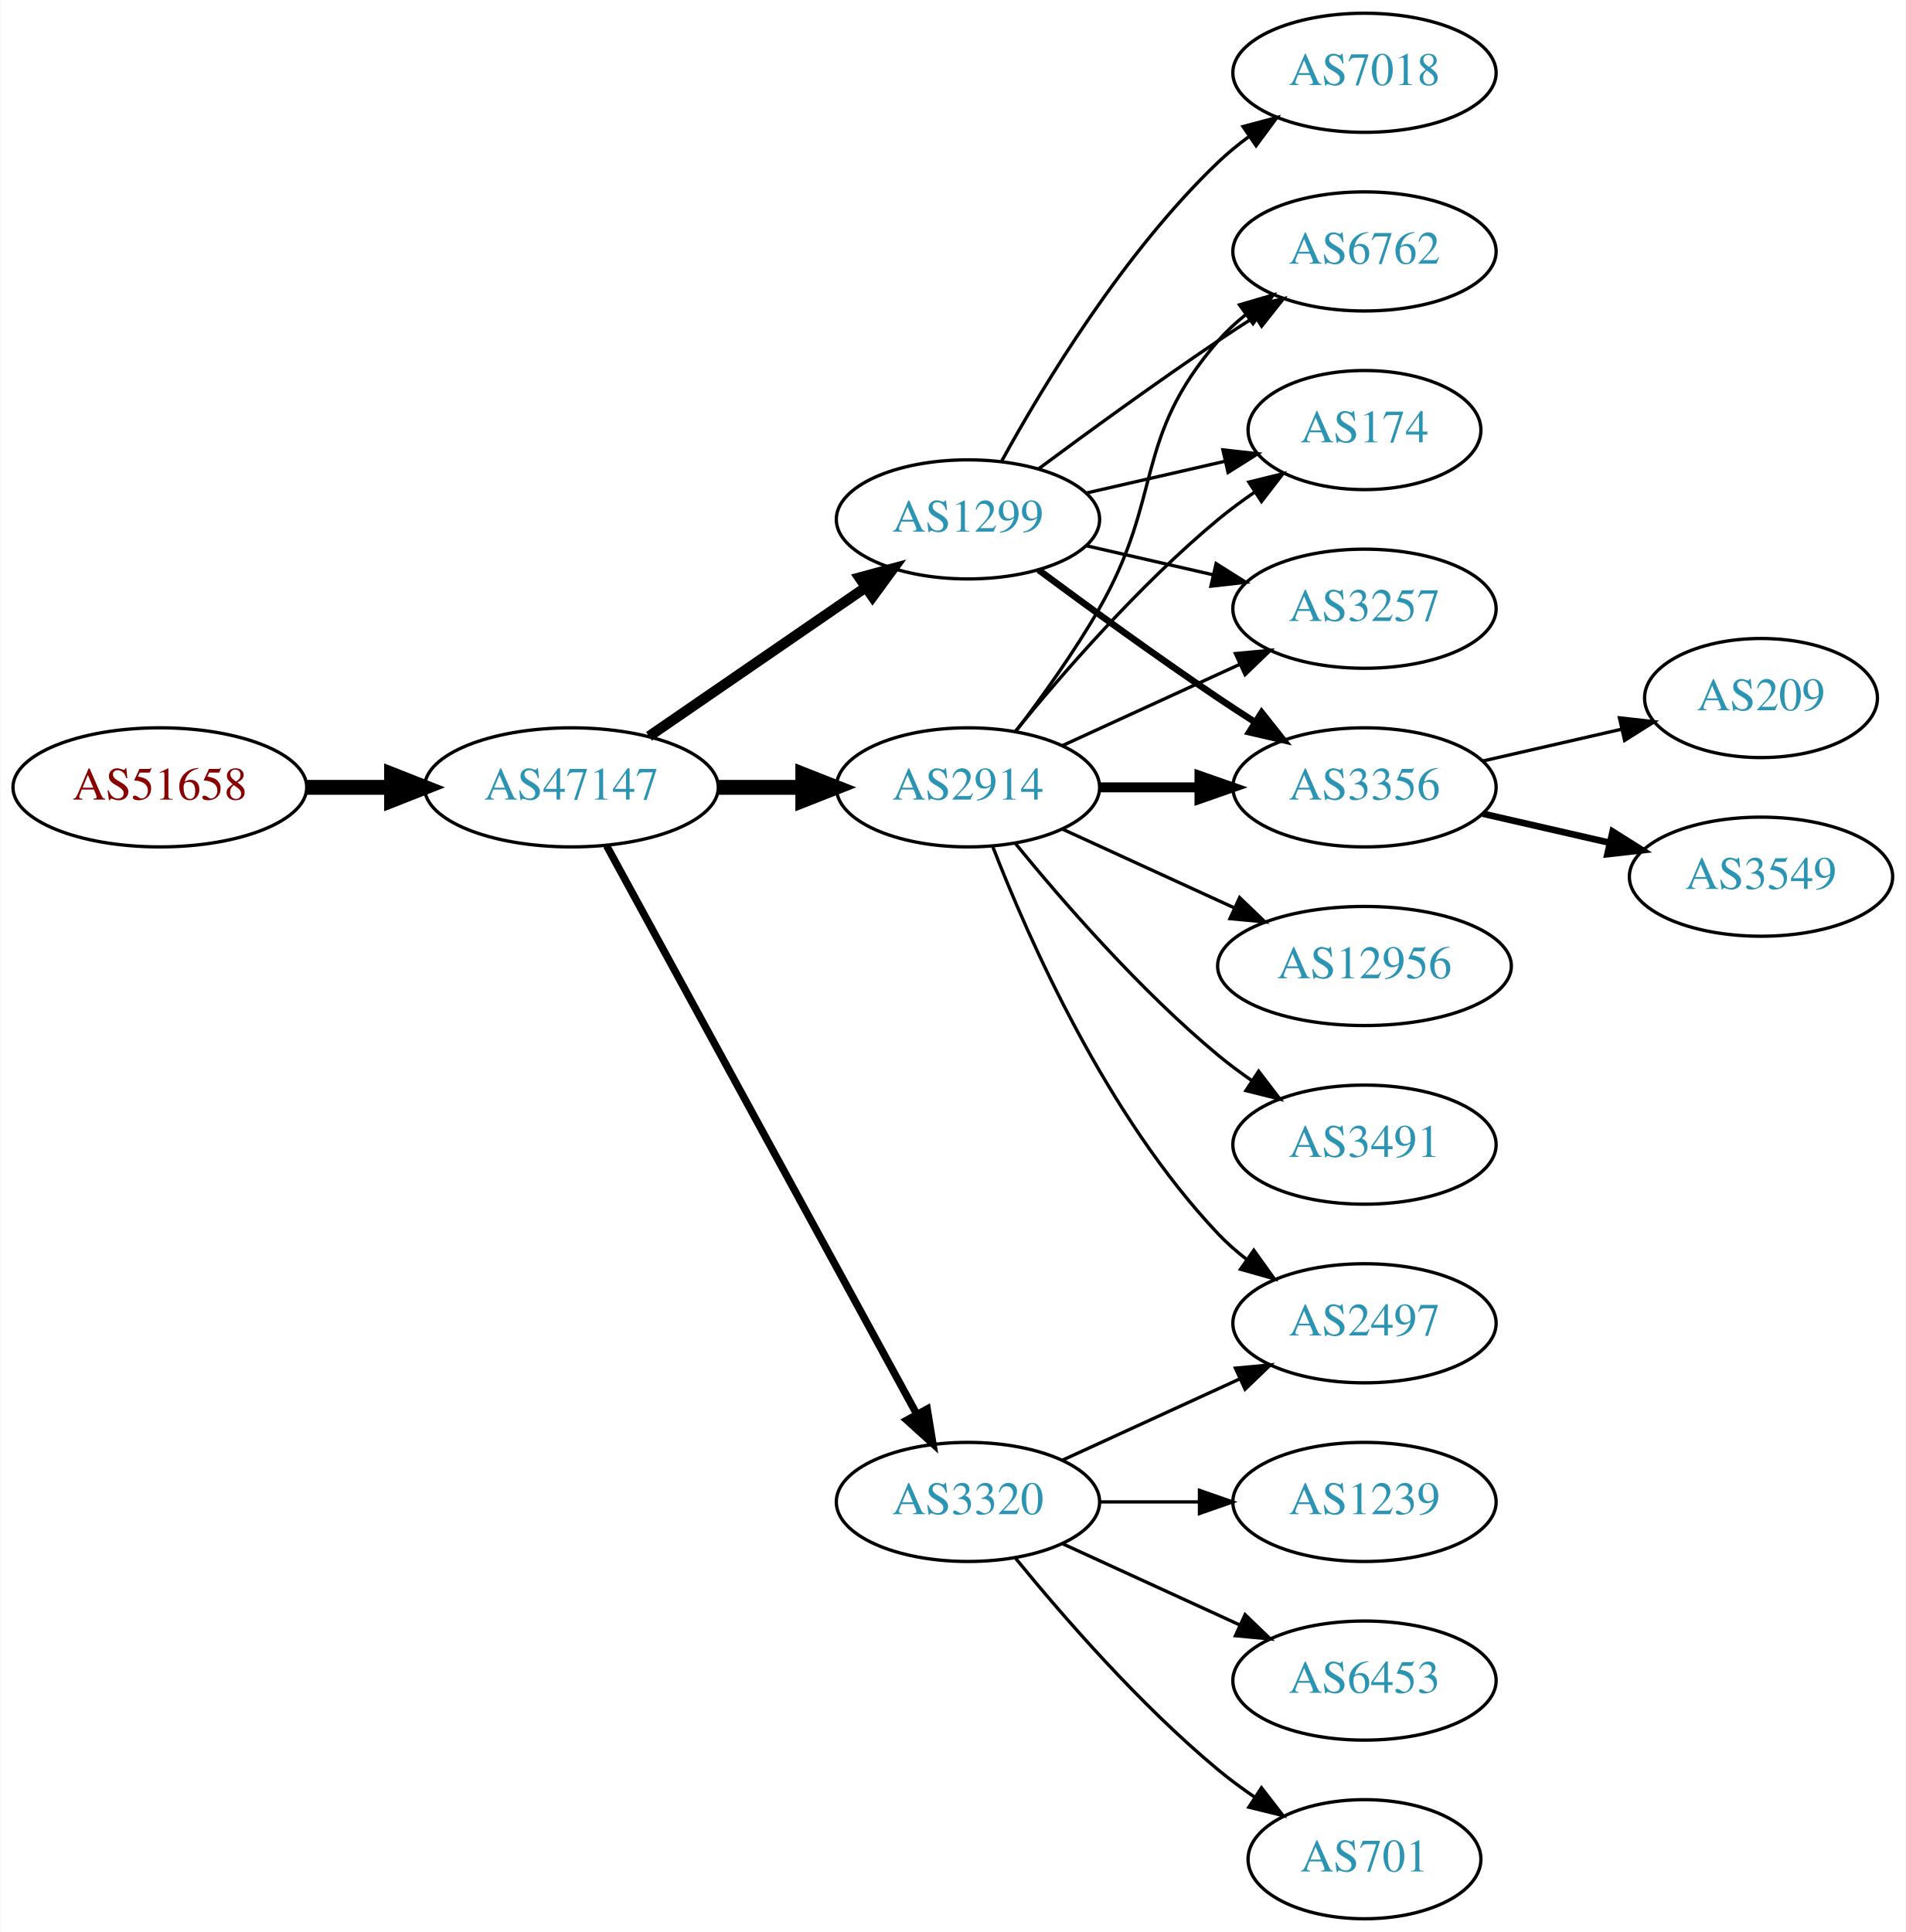
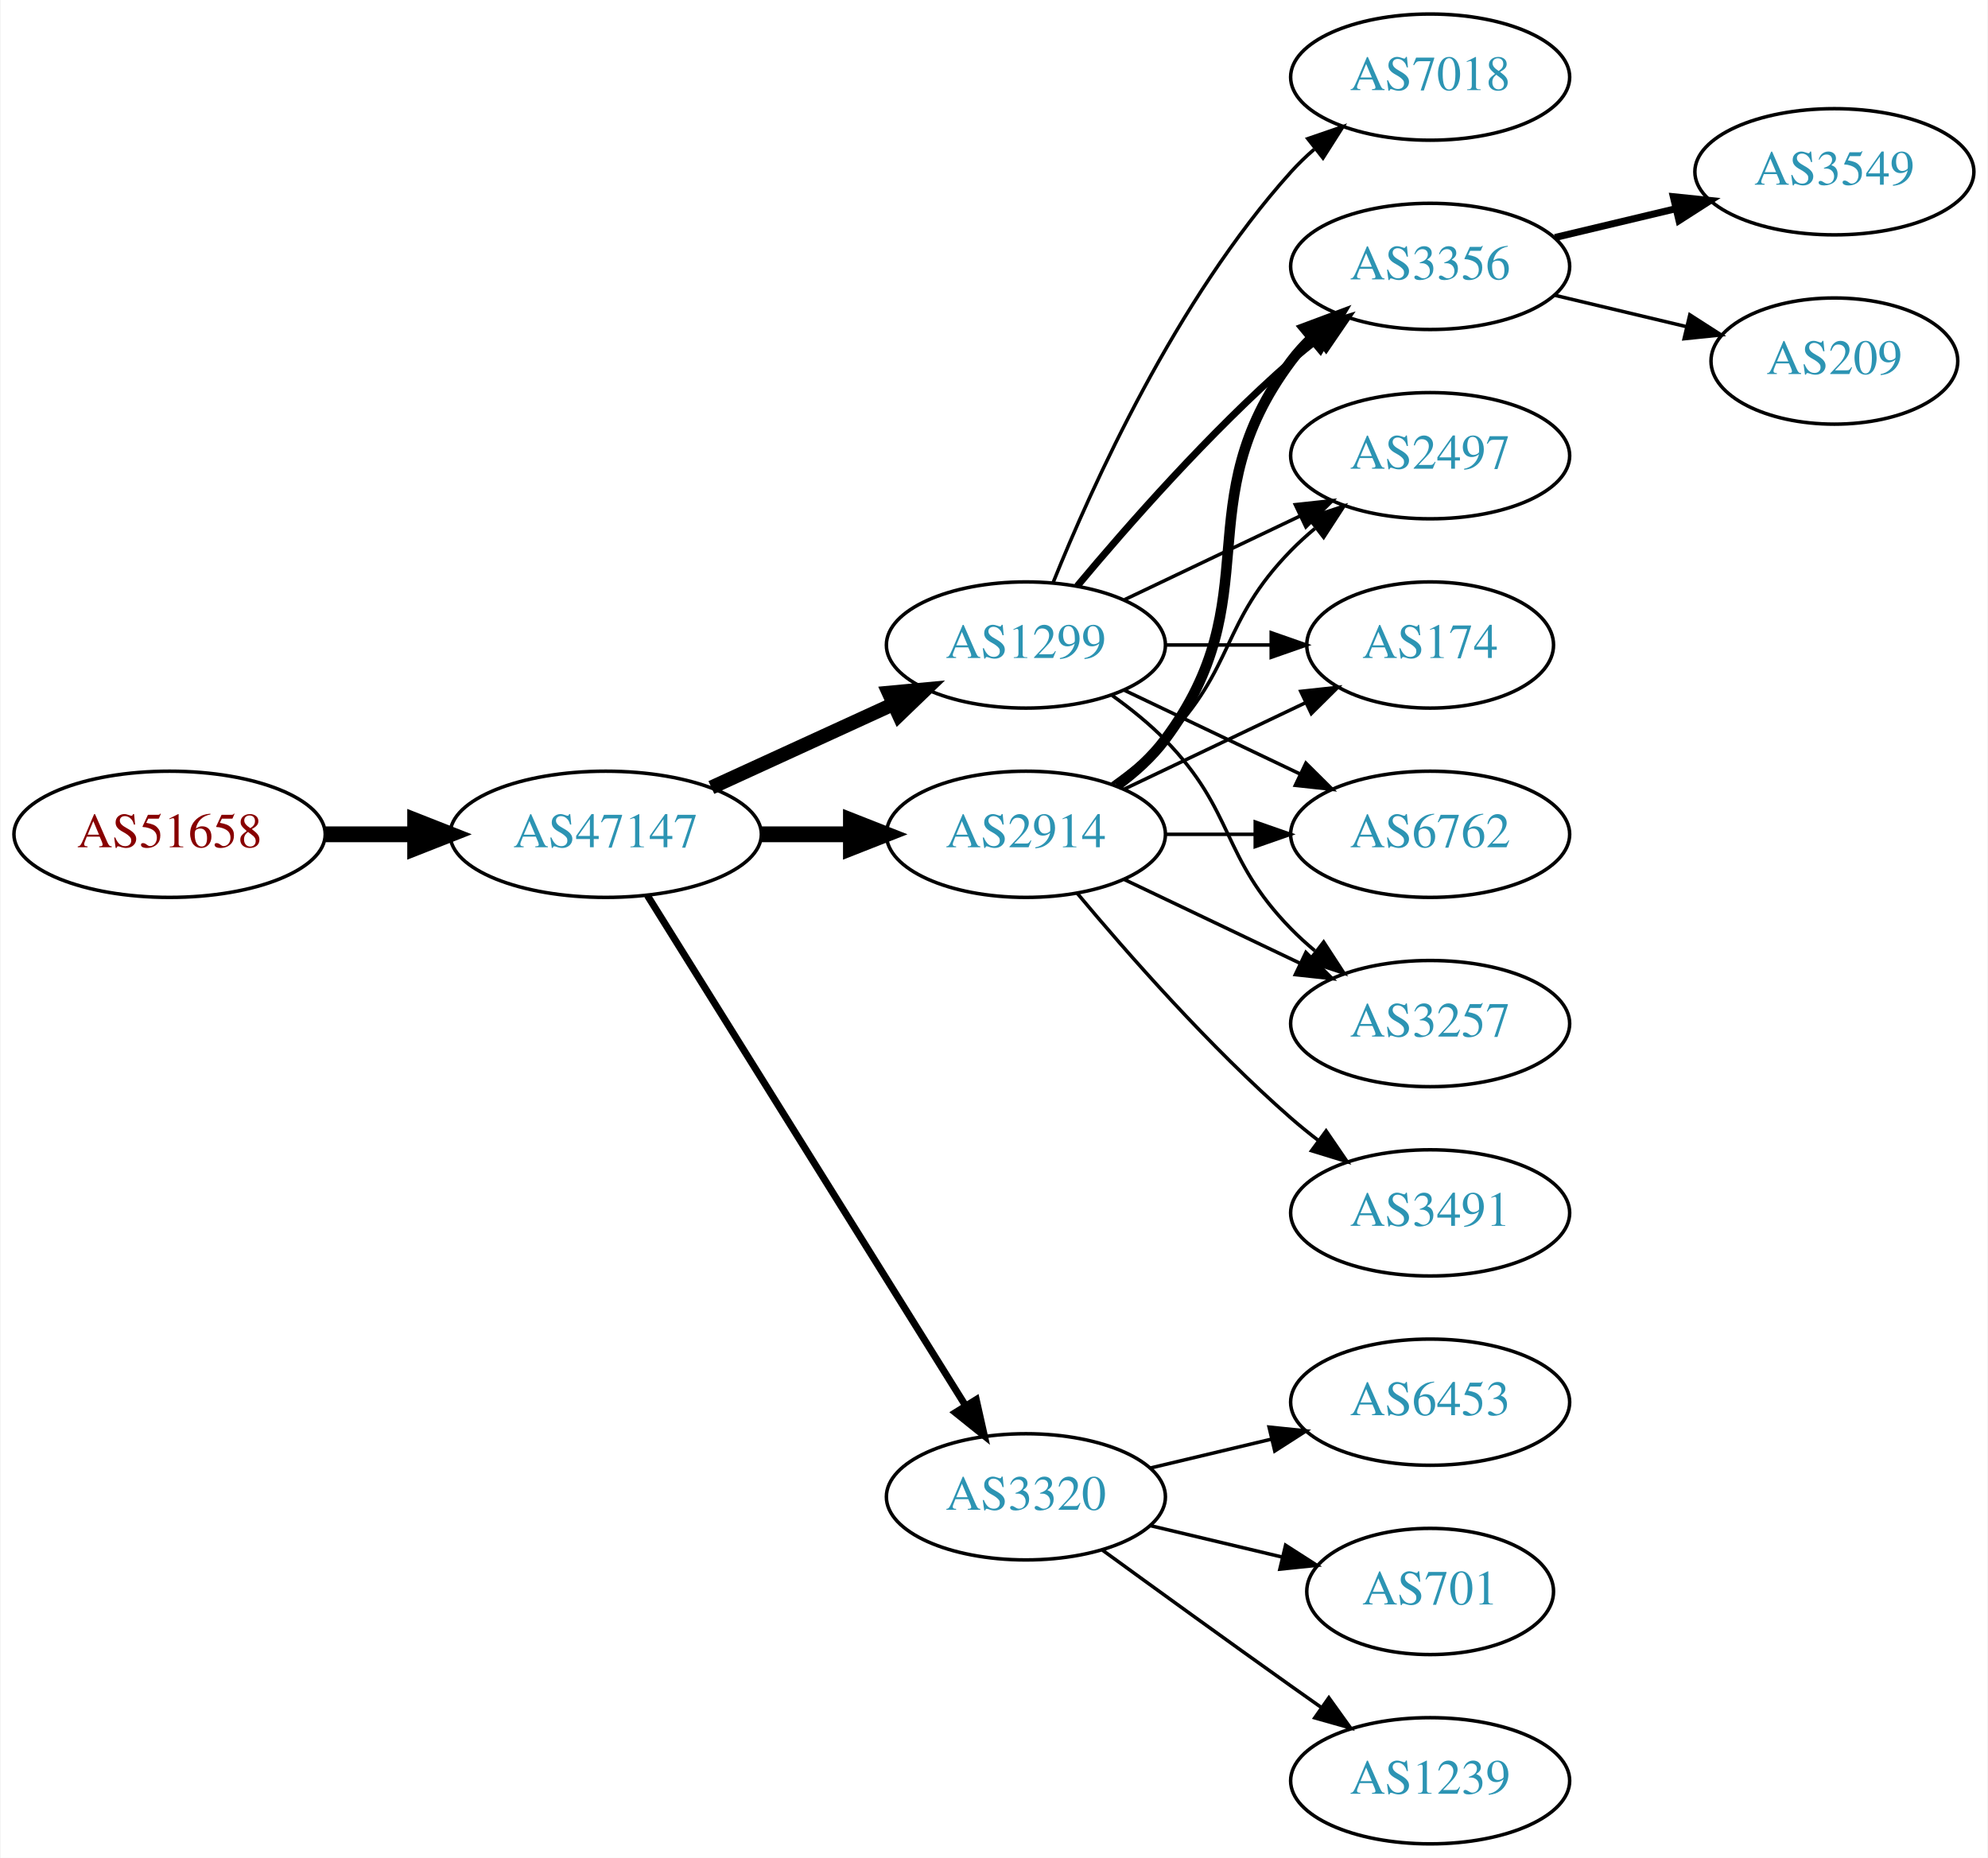
- <svg xmlns="http://www.w3.org/2000/svg" xmlns:xlink="http://www.w3.org/1999/xlink" width="576pt" height="584pt" viewBox="0.00 0.00 575.76 584.00">
-   <g id="graph0" class="graph" transform="scale(1 1) rotate(0) translate(4 580)">
-     <polygon fill="white" stroke="none" points="-4,4 -4,-580 571.762,-580 571.762,4 -4,4" />
+ <svg xmlns="http://www.w3.org/2000/svg" xmlns:xlink="http://www.w3.org/1999/xlink" width="567pt" height="530pt" viewBox="0.00 0.00 566.66 530.00">
+   <g id="graph0" class="graph" transform="scale(1 1) rotate(0) translate(4 526)">
+     <polygon fill="white" stroke="none" points="-4,4 -4,-526 562.663,-526 562.663,4 -4,4" />
    <g id="node1" class="node">
      <g id="a_node1">
        <a xlink:href="/asn/51658" xlink:title="AS51658 ~ Patrick Janesch trading as Lucesem [AT]">
-           <ellipse fill="#ffffff" stroke="black" cx="44.196" cy="-342" rx="44.393" ry="18" />
-           <text text-anchor="middle" x="44.196" y="-338.3" font-family="Times,serif" font-size="14.00" fill="#880000">AS51658</text>
+           <ellipse fill="#ffffff" stroke="black" cx="44.196" cy="-288" rx="44.393" ry="18" />
+           <text text-anchor="middle" x="44.196" y="-284.3" font-family="Times,serif" font-size="14.00" fill="#880000">AS51658</text>
        </a>
      </g>
    </g>
    <g id="node2" class="node">
      <g id="a_node2">
        <a xlink:href="/asn/47147" xlink:title="AS47147 ~ ANEXIA Internetdienstleistungs GmbH [AT]">
-           <ellipse fill="#ffffff" stroke="black" cx="168.588" cy="-342" rx="44.393" ry="18" />
-           <text text-anchor="middle" x="168.588" y="-338.3" font-family="Times,serif" font-size="14.00" fill="#2c94b3">AS47147</text>
+           <ellipse fill="#ffffff" stroke="black" cx="168.588" cy="-288" rx="44.393" ry="18" />
+           <text text-anchor="middle" x="168.588" y="-284.3" font-family="Times,serif" font-size="14.00" fill="#2c94b3">AS47147</text>
        </a>
      </g>
    </g>
    <g id="edge1" class="edge">
-       <path fill="none" stroke="black" stroke-width="4.5" d="M88.692,-342C96.898,-342 105.569,-342 114.041,-342" />
-       <polygon fill="black" stroke="black" stroke-width="4.5" points="114.233,-345.938 124.233,-342 114.233,-338.063 114.233,-345.938" />
+       <path fill="none" stroke="black" stroke-width="4.5" d="M88.692,-288C96.898,-288 105.569,-288 114.041,-288" />
+       <polygon fill="black" stroke="black" stroke-width="4.5" points="114.233,-291.938 124.233,-288 114.233,-284.063 114.233,-291.938" />
    </g>
    <g id="node3" class="node">
      <g id="a_node3">
-         <a xlink:href="/asn/3320" xlink:title="AS3320 ~ DTAG [DE]">
-           <ellipse fill="#ffffff" stroke="black" cx="288.431" cy="-126" rx="39.794" ry="18" />
-           <text text-anchor="middle" x="288.431" y="-122.3" font-family="Times,serif" font-size="14.00" fill="#2c94b3">AS3320</text>
+         <a xlink:href="/asn/2914" xlink:title="AS2914 ~ NTT America, Inc. [US]">
+           <ellipse fill="#ffffff" stroke="black" cx="288.431" cy="-288" rx="39.794" ry="18" />
+           <text text-anchor="middle" x="288.431" y="-284.3" font-family="Times,serif" font-size="14.00" fill="#2c94b3">AS2914</text>
        </a>
      </g>
    </g>
    <g id="edge2" class="edge">
-       <path fill="none" stroke="black" stroke-width="2.25" d="M179.232,-324.324C199.913,-286.416 248.626,-197.127 273.005,-152.441" />
-       <polygon fill="black" stroke="black" stroke-width="2.25" points="276.102,-154.072 277.819,-143.617 269.957,-150.72 276.102,-154.072" />
+       <path fill="none" stroke="black" stroke-width="4.5" d="M212.799,-288C221.112,-288 229.875,-288 238.357,-288" />
+       <polygon fill="black" stroke="black" stroke-width="4.5" points="238.516,-291.938 248.516,-288 238.516,-284.063 238.516,-291.938" />
    </g>
    <g id="node4" class="node">
      <g id="a_node4">
-         <a xlink:href="/asn/2914" xlink:title="AS2914 ~ NTT America, Inc. [US]">
+         <a xlink:href="/asn/1299" xlink:title="AS1299 ~ Telia Carrier [EU]">
          <ellipse fill="#ffffff" stroke="black" cx="288.431" cy="-342" rx="39.794" ry="18" />
-           <text text-anchor="middle" x="288.431" y="-338.3" font-family="Times,serif" font-size="14.00" fill="#2c94b3">AS2914</text>
+           <text text-anchor="middle" x="288.431" y="-338.3" font-family="Times,serif" font-size="14.00" fill="#2c94b3">AS1299</text>
        </a>
      </g>
    </g>
    <g id="edge3" class="edge">
-       <path fill="none" stroke="black" stroke-width="4.5" d="M212.799,-342C221.112,-342 229.875,-342 238.357,-342" />
-       <polygon fill="black" stroke="black" stroke-width="4.5" points="238.516,-345.938 248.516,-342 238.516,-338.063 238.516,-345.938" />
+       <path fill="none" stroke="black" stroke-width="4" d="M198.718,-301.348C214.329,-308.502 233.727,-317.391 250.399,-325.03" />
+       <polygon fill="black" stroke="black" stroke-width="4" points="249.302,-328.378 259.851,-329.362 252.218,-322.014 249.302,-328.378" />
    </g>
    <g id="node5" class="node">
      <g id="a_node5">
-         <a xlink:href="/asn/1299" xlink:title="AS1299 ~ Telia Carrier [EU]">
-           <ellipse fill="#ffffff" stroke="black" cx="288.431" cy="-423" rx="39.794" ry="18" />
-           <text text-anchor="middle" x="288.431" y="-419.3" font-family="Times,serif" font-size="14.00" fill="#2c94b3">AS1299</text>
+         <a xlink:href="/asn/3320" xlink:title="AS3320 ~ DTAG [DE]">
+           <ellipse fill="#ffffff" stroke="black" cx="288.431" cy="-99" rx="39.794" ry="18" />
+           <text text-anchor="middle" x="288.431" y="-95.3" font-family="Times,serif" font-size="14.00" fill="#2c94b3">AS3320</text>
        </a>
      </g>
    </g>
    <g id="edge4" class="edge">
-       <path fill="none" stroke="black" stroke-width="3.15" d="M192.031,-357.426C210.612,-370.198 237.173,-388.455 257.553,-402.463" />
-       <polygon fill="black" stroke="black" stroke-width="3.15" points="255.643,-405.398 265.867,-408.178 259.609,-399.629 255.643,-405.398" />
+       <path fill="none" stroke="black" stroke-width="2" d="M180.463,-270.558C201.247,-237.225 246.707,-164.314 271.136,-125.134" />
+       <polygon fill="black" stroke="black" stroke-width="2" points="274.261,-126.737 276.582,-116.4 268.321,-123.034 274.261,-126.737" />
    </g>
    <g id="node6" class="node">
      <g id="a_node6">
        <a xlink:href="/asn/2497" xlink:title="AS2497 ~ Internet Initiative Japan Inc. [JP]">
-           <ellipse fill="#ffffff" stroke="black" cx="408.273" cy="-180" rx="39.794" ry="18" />
-           <text text-anchor="middle" x="408.273" y="-176.3" font-family="Times,serif" font-size="14.00" fill="#2c94b3">AS2497</text>
-         </a>
-       </g>
-     </g>
-     <g id="edge5" class="edge">
-       <path fill="none" stroke="black" d="M317.06,-138.661C333.017,-145.973 353.287,-155.261 370.57,-163.181" />
-       <polygon fill="black" stroke="black" points="369.269,-166.435 379.818,-167.419 372.185,-160.071 369.269,-166.435" />
+           <ellipse fill="#ffffff" stroke="black" cx="403.724" cy="-396" rx="39.794" ry="18" />
+           <text text-anchor="middle" x="403.724" y="-392.3" font-family="Times,serif" font-size="14.00" fill="#2c94b3">AS2497</text>
+         </a>
+       </g>
+     </g>
+     <g id="edge15" class="edge">
+       <path fill="none" stroke="black" d="M313.025,-302.389C318.281,-306.148 323.613,-310.437 328.077,-315 348.25,-335.617 343.905,-348.383 364.077,-369 366.17,-371.139 368.453,-373.218 370.83,-375.21" />
+       <polygon fill="black" stroke="black" points="369.074,-378.275 379.13,-381.611 373.349,-372.732 369.074,-378.275" />
    </g>
    <g id="node7" class="node">
      <g id="a_node7">
-         <a xlink:href="/asn/1239" xlink:title="AS1239 ~ Sprint [US]">
-           <ellipse fill="#ffffff" stroke="black" cx="408.273" cy="-126" rx="39.794" ry="18" />
-           <text text-anchor="middle" x="408.273" y="-122.3" font-family="Times,serif" font-size="14.00" fill="#2c94b3">AS1239</text>
-         </a>
-       </g>
+         <a xlink:href="/asn/174" xlink:title="AS174 ~ Cogent Communications [US]">
+           <ellipse fill="#ffffff" stroke="black" cx="403.724" cy="-342" rx="35.194" ry="18" />
+           <text text-anchor="middle" x="403.724" y="-338.3" font-family="Times,serif" font-size="14.00" fill="#2c94b3">AS174</text>
+         </a>
+       </g>
+     </g>
+     <g id="edge14" class="edge">
+       <path fill="none" stroke="black" d="M316.567,-300.934C331.999,-308.29 351.485,-317.577 368.02,-325.459" />
+       <polygon fill="black" stroke="black" points="366.828,-328.768 377.361,-329.911 369.84,-322.449 366.828,-328.768" />
+     </g>
+     <g id="node9" class="node">
+       <g id="a_node9">
+         <a xlink:href="/asn/6762" xlink:title="AS6762 ~ TELECOM ITALIA SPARKLE S.p.A. [IT]">
+           <ellipse fill="#ffffff" stroke="black" cx="403.724" cy="-288" rx="39.794" ry="18" />
+           <text text-anchor="middle" x="403.724" y="-284.3" font-family="Times,serif" font-size="14.00" fill="#2c94b3">AS6762</text>
+         </a>
+       </g>
+     </g>
+     <g id="edge12" class="edge">
+       <path fill="none" stroke="black" d="M328.103,-288C336.306,-288 345.07,-288 353.602,-288" />
+       <polygon fill="black" stroke="black" points="353.841,-291.5 363.841,-288 353.841,-284.5 353.841,-291.5" />
+     </g>
+     <g id="node10" class="node">
+       <g id="a_node10">
+         <a xlink:href="/asn/3257" xlink:title="AS3257 ~ GTT [DE]">
+           <ellipse fill="#ffffff" stroke="black" cx="403.724" cy="-234" rx="39.794" ry="18" />
+           <text text-anchor="middle" x="403.724" y="-230.3" font-family="Times,serif" font-size="14.00" fill="#2c94b3">AS3257</text>
+         </a>
+       </g>
+     </g>
+     <g id="edge13" class="edge">
+       <path fill="none" stroke="black" d="M316.567,-275.066C331.561,-267.919 350.382,-258.948 366.605,-251.215" />
+       <polygon fill="black" stroke="black" points="368.288,-254.291 375.809,-246.829 365.276,-247.972 368.288,-254.291" />
+     </g>
+     <g id="node11" class="node">
+       <g id="a_node11">
+         <a xlink:href="/asn/3356" xlink:title="AS3356 ~ Level 3 Parent, LLC [US]">
+           <ellipse fill="#ffffff" stroke="black" cx="403.724" cy="-450" rx="39.794" ry="18" />
+           <text text-anchor="middle" x="403.724" y="-446.3" font-family="Times,serif" font-size="14.00" fill="#2c94b3">AS3356</text>
+         </a>
+       </g>
+     </g>
+     <g id="edge11" class="edge">
+       <path fill="none" stroke="black" stroke-width="3" d="M314.362,-301.882C319.438,-305.611 324.356,-310.016 328.077,-315 358.349,-355.542 333.806,-382.458 364.077,-423 365.822,-425.336 367.829,-427.545 369.992,-429.617" />
+       <polygon fill="black" stroke="black" stroke-width="3" points="367.87,-432.405 377.793,-436.118 372.352,-427.027 367.87,-432.405" />
+     </g>
+     <g id="node12" class="node">
+       <g id="a_node12">
+         <a xlink:href="/asn/3491" xlink:title="AS3491 ~ PCCW Global, Inc. [US]">
+           <ellipse fill="#ffffff" stroke="black" cx="403.724" cy="-180" rx="39.794" ry="18" />
+           <text text-anchor="middle" x="403.724" y="-176.3" font-family="Times,serif" font-size="14.00" fill="#2c94b3">AS3491</text>
+         </a>
+       </g>
+     </g>
+     <g id="edge16" class="edge">
+       <path fill="none" stroke="black" d="M303.061,-271.183C317.343,-254.071 340.89,-227.255 364.077,-207 366.543,-204.846 369.182,-202.706 371.879,-200.628" />
+       <polygon fill="black" stroke="black" points="374.052,-203.375 380.033,-194.63 369.904,-197.736 374.052,-203.375" />
+     </g>
+     <g id="edge5" class="edge">
+       <path fill="none" stroke="black" d="M316.567,-354.934C331.561,-362.081 350.382,-371.052 366.605,-378.785" />
+       <polygon fill="black" stroke="black" points="365.276,-382.028 375.809,-383.171 368.288,-375.709 365.276,-382.028" />
    </g>
    <g id="edge6" class="edge">
-       <path fill="none" stroke="black" d="M328.343,-126C337.897,-126 348.246,-126 358.209,-126" />
-       <polygon fill="black" stroke="black" points="358.402,-129.5 368.402,-126 358.402,-122.5 358.402,-129.5" />
+       <path fill="none" stroke="black" d="M328.103,-342C337.808,-342 348.299,-342 358.262,-342" />
+       <polygon fill="black" stroke="black" points="358.398,-345.5 368.398,-342 358.398,-338.5 358.398,-345.5" />
    </g>
    <g id="node8" class="node">
      <g id="a_node8">
+         <a xlink:href="/asn/7018" xlink:title="AS7018 ~ AT&amp;T Services, Inc. [US]">
+           <ellipse fill="#ffffff" stroke="black" cx="403.724" cy="-504" rx="39.794" ry="18" />
+           <text text-anchor="middle" x="403.724" y="-500.3" font-family="Times,serif" font-size="14.00" fill="#2c94b3">AS7018</text>
+         </a>
+       </g>
+     </g>
+     <g id="edge7" class="edge">
+       <path fill="none" stroke="black" d="M296.179,-359.787C307.23,-387.243 331.283,-440.578 364.077,-477 366.08,-479.224 368.298,-481.363 370.631,-483.397" />
+       <polygon fill="black" stroke="black" points="368.829,-486.433 378.85,-489.873 373.161,-480.935 368.829,-486.433" />
+     </g>
+     <g id="edge8" class="edge">
+       <path fill="none" stroke="black" d="M316.567,-329.066C331.561,-321.919 350.382,-312.948 366.605,-305.215" />
+       <polygon fill="black" stroke="black" points="368.288,-308.291 375.809,-300.829 365.276,-301.972 368.288,-308.291" />
+     </g>
+     <g id="edge9" class="edge">
+       <path fill="none" stroke="black" d="M313.025,-327.611C318.281,-323.852 323.613,-319.563 328.077,-315 348.25,-294.383 343.905,-281.617 364.077,-261 366.17,-258.861 368.453,-256.782 370.83,-254.79" />
+       <polygon fill="black" stroke="black" points="373.349,-257.268 379.13,-248.389 369.074,-251.725 373.349,-257.268" />
+     </g>
+     <g id="edge10" class="edge">
+       <path fill="none" stroke="black" stroke-width="2" d="M303.061,-358.817C317.343,-375.929 340.89,-402.745 364.077,-423 366.543,-425.154 369.182,-427.294 371.879,-429.372" />
+       <polygon fill="black" stroke="black" stroke-width="2" points="369.904,-432.264 380.033,-435.37 374.052,-426.625 369.904,-432.264" />
+     </g>
+     <g id="node15" class="node">
+       <g id="a_node15">
        <a xlink:href="/asn/6453" xlink:title="AS6453 ~ TATA COMMUNICATIONS (AMERICA) INC [US]">
-           <ellipse fill="#ffffff" stroke="black" cx="408.273" cy="-72" rx="39.794" ry="18" />
-           <text text-anchor="middle" x="408.273" y="-68.3" font-family="Times,serif" font-size="14.00" fill="#2c94b3">AS6453</text>
-         </a>
-       </g>
-     </g>
-     <g id="edge7" class="edge">
-       <path fill="none" stroke="black" d="M317.06,-113.339C333.017,-106.027 353.287,-96.739 370.57,-88.819" />
-       <polygon fill="black" stroke="black" points="372.185,-91.929 379.818,-84.581 369.269,-85.565 372.185,-91.929" />
-     </g>
-     <g id="node9" class="node">
-       <g id="a_node9">
+           <ellipse fill="#ffffff" stroke="black" cx="403.724" cy="-126" rx="39.794" ry="18" />
+           <text text-anchor="middle" x="403.724" y="-122.3" font-family="Times,serif" font-size="14.00" fill="#2c94b3">AS6453</text>
+         </a>
+       </g>
+     </g>
+     <g id="edge19" class="edge">
+       <path fill="none" stroke="black" d="M324.038,-107.248C334.909,-109.838 347.064,-112.735 358.506,-115.462" />
+       <polygon fill="black" stroke="black" points="357.789,-118.889 368.328,-117.803 359.412,-112.08 357.789,-118.889" />
+     </g>
+     <g id="node16" class="node">
+       <g id="a_node16">
        <a xlink:href="/asn/701" xlink:title="AS701 ~ UUNET [US]">
-           <ellipse fill="#ffffff" stroke="black" cx="408.273" cy="-18" rx="35.194" ry="18" />
-           <text text-anchor="middle" x="408.273" y="-14.3" font-family="Times,serif" font-size="14.00" fill="#2c94b3">AS701</text>
-         </a>
-       </g>
-     </g>
-     <g id="edge8" class="edge">
-       <path fill="none" stroke="black" d="M302.85,-108.935C316.964,-91.625 340.379,-64.655 364.077,-45 367.54,-42.128 371.333,-39.331 375.187,-36.692" />
-       <polygon fill="black" stroke="black" points="377.149,-39.592 383.62,-31.203 373.33,-33.725 377.149,-39.592" />
-     </g>
-     <g id="edge10" class="edge">
-       <path fill="none" stroke="black" d="M295.954,-324.006C306.704,-296.272 330.362,-242.571 364.077,-207 366.663,-204.272 369.581,-201.706 372.649,-199.323" />
-       <polygon fill="black" stroke="black" points="374.827,-202.07 380.997,-193.457 370.803,-196.342 374.827,-202.07" />
-     </g>
-     <g id="node10" class="node">
-       <g id="a_node10">
-         <a xlink:href="/asn/3356" xlink:title="AS3356 ~ Level 3 Parent, LLC [US]">
-           <ellipse fill="#ffffff" stroke="black" cx="408.273" cy="-342" rx="39.794" ry="18" />
-           <text text-anchor="middle" x="408.273" y="-338.3" font-family="Times,serif" font-size="14.00" fill="#2c94b3">AS3356</text>
-         </a>
-       </g>
-     </g>
-     <g id="edge9" class="edge">
-       <path fill="none" stroke="black" stroke-width="3" d="M328.343,-342C337.897,-342 348.246,-342 358.209,-342" />
-       <polygon fill="black" stroke="black" stroke-width="3" points="358.402,-345.5 368.402,-342 358.402,-338.5 358.402,-345.5" />
-     </g>
-     <g id="node11" class="node">
-       <g id="a_node11">
-         <a xlink:href="/asn/3491" xlink:title="AS3491 ~ PCCW Global, Inc. [US]">
-           <ellipse fill="#ffffff" stroke="black" cx="408.273" cy="-234" rx="39.794" ry="18" />
-           <text text-anchor="middle" x="408.273" y="-230.3" font-family="Times,serif" font-size="14.00" fill="#2c94b3">AS3491</text>
-         </a>
-       </g>
-     </g>
-     <g id="edge11" class="edge">
-       <path fill="none" stroke="black" d="M302.85,-324.935C316.964,-307.625 340.379,-280.655 364.077,-261 367.294,-258.332 370.794,-255.73 374.365,-253.259" />
-       <polygon fill="black" stroke="black" points="376.288,-256.183 382.721,-247.764 372.442,-250.334 376.288,-256.183" />
-     </g>
-     <g id="node12" class="node">
-       <g id="a_node12">
-         <a xlink:href="/asn/12956" xlink:title="AS12956 ~ TELXIUS [ES]">
-           <ellipse fill="#ffffff" stroke="black" cx="408.273" cy="-288" rx="44.393" ry="18" />
-           <text text-anchor="middle" x="408.273" y="-284.3" font-family="Times,serif" font-size="14.00" fill="#2c94b3">AS12956</text>
-         </a>
-       </g>
-     </g>
-     <g id="edge12" class="edge">
-       <path fill="none" stroke="black" d="M317.06,-329.339C332.557,-322.238 352.124,-313.272 369.071,-305.506" />
-       <polygon fill="black" stroke="black" points="370.54,-308.683 378.173,-301.335 367.624,-302.319 370.54,-308.683" />
+           <ellipse fill="#ffffff" stroke="black" cx="403.724" cy="-72" rx="35.194" ry="18" />
+           <text text-anchor="middle" x="403.724" y="-68.3" font-family="Times,serif" font-size="14.00" fill="#2c94b3">AS701</text>
+         </a>
+       </g>
+     </g>
+     <g id="edge20" class="edge">
+       <path fill="none" stroke="black" d="M324.038,-90.752C335.833,-87.942 349.137,-84.771 361.405,-81.847" />
+       <polygon fill="black" stroke="black" points="362.494,-85.186 371.41,-79.463 360.871,-78.376 362.494,-85.186" />
+     </g>
+     <g id="node17" class="node">
+       <g id="a_node17">
+         <a xlink:href="/asn/1239" xlink:title="AS1239 ~ Sprint [US]">
+           <ellipse fill="#ffffff" stroke="black" cx="403.724" cy="-18" rx="39.794" ry="18" />
+           <text text-anchor="middle" x="403.724" y="-14.3" font-family="Times,serif" font-size="14.00" fill="#2c94b3">AS1239</text>
+         </a>
+       </g>
+     </g>
+     <g id="edge21" class="edge">
+       <path fill="none" stroke="black" d="M310.279,-83.778C325.213,-72.909 345.827,-57.975 364.077,-45 366.898,-42.995 369.841,-40.915 372.789,-38.841" />
+       <polygon fill="black" stroke="black" points="374.835,-41.681 381.013,-33.074 370.816,-35.95 374.835,-41.681" />
    </g>
    <g id="node13" class="node">
      <g id="a_node13">
-         <a xlink:href="/asn/6762" xlink:title="AS6762 ~ TELECOM ITALIA SPARKLE S.p.A. [IT]">
-           <ellipse fill="#ffffff" stroke="black" cx="408.273" cy="-504" rx="39.794" ry="18" />
-           <text text-anchor="middle" x="408.273" y="-500.3" font-family="Times,serif" font-size="14.00" fill="#2c94b3">AS6762</text>
-         </a>
-       </g>
-     </g>
-     <g id="edge13" class="edge">
-       <path fill="none" stroke="black" d="M302.892,-358.913C310.785,-369.27 320.634,-382.992 328.077,-396 347.642,-430.194 338.243,-447.258 364.077,-477 366.542,-479.838 369.379,-482.477 372.397,-484.906" />
-       <polygon fill="black" stroke="black" points="370.507,-487.858 380.675,-490.836 374.583,-482.167 370.507,-487.858" />
+         <a xlink:href="/asn/3549" xlink:title="AS3549 ~ Level 3 Parent, LLC [US]">
+           <ellipse fill="#ffffff" stroke="black" cx="519.017" cy="-477" rx="39.794" ry="18" />
+           <text text-anchor="middle" x="519.017" y="-473.3" font-family="Times,serif" font-size="14.00" fill="#2c94b3">AS3549</text>
+         </a>
+       </g>
+     </g>
+     <g id="edge17" class="edge">
+       <path fill="none" stroke="black" stroke-width="2" d="M439.331,-458.248C450.202,-460.838 462.357,-463.735 473.799,-466.462" />
+       <polygon fill="black" stroke="black" stroke-width="2" points="473.082,-469.889 483.621,-468.803 474.705,-463.08 473.082,-469.889" />
    </g>
    <g id="node14" class="node">
      <g id="a_node14">
-         <a xlink:href="/asn/174" xlink:title="AS174 ~ Cogent Communications [US]">
-           <ellipse fill="#ffffff" stroke="black" cx="408.273" cy="-450" rx="35.194" ry="18" />
-           <text text-anchor="middle" x="408.273" y="-446.3" font-family="Times,serif" font-size="14.00" fill="#2c94b3">AS174</text>
-         </a>
-       </g>
-     </g>
-     <g id="edge14" class="edge">
-       <path fill="none" stroke="black" d="M302.85,-359.065C316.964,-376.375 340.379,-403.345 364.077,-423 367.54,-425.872 371.333,-428.669 375.187,-431.308" />
-       <polygon fill="black" stroke="black" points="373.33,-434.275 383.62,-436.797 377.149,-428.408 373.33,-434.275" />
-     </g>
-     <g id="node15" class="node">
-       <g id="a_node15">
-         <a xlink:href="/asn/3257" xlink:title="AS3257 ~ GTT [DE]">
-           <ellipse fill="#ffffff" stroke="black" cx="408.273" cy="-396" rx="39.794" ry="18" />
-           <text text-anchor="middle" x="408.273" y="-392.3" font-family="Times,serif" font-size="14.00" fill="#2c94b3">AS3257</text>
-         </a>
-       </g>
-     </g>
-     <g id="edge15" class="edge">
-       <path fill="none" stroke="black" d="M317.06,-354.661C333.017,-361.973 353.287,-371.261 370.57,-379.181" />
-       <polygon fill="black" stroke="black" points="369.269,-382.435 379.818,-383.419 372.185,-376.071 369.269,-382.435" />
-     </g>
-     <g id="edge20" class="edge">
-       <path fill="none" stroke="black" stroke-width="2" d="M309.761,-407.723C324.623,-396.696 345.368,-381.593 364.077,-369 367.626,-366.611 371.377,-364.161 375.125,-361.758" />
-       <polygon fill="black" stroke="black" stroke-width="2" points="377.193,-364.591 383.774,-356.288 373.451,-358.675 377.193,-364.591" />
-     </g>
-     <g id="edge19" class="edge">
-       <path fill="none" stroke="black" d="M309.761,-438.277C324.623,-449.304 345.368,-464.407 364.077,-477 367.626,-479.389 371.377,-481.839 375.125,-484.242" />
-       <polygon fill="black" stroke="black" points="373.451,-487.325 383.774,-489.712 377.193,-481.409 373.451,-487.325" />
+         <a xlink:href="/asn/209" xlink:title="AS209 ~ CenturyLink Communications, LLC [US]">
+           <ellipse fill="#ffffff" stroke="black" cx="519.017" cy="-423" rx="35.194" ry="18" />
+           <text text-anchor="middle" x="519.017" y="-419.3" font-family="Times,serif" font-size="14.00" fill="#2c94b3">AS209</text>
+         </a>
+       </g>
    </g>
    <g id="edge18" class="edge">
-       <path fill="none" stroke="black" d="M324.15,-430.955C337.243,-433.955 352.265,-437.396 365.906,-440.522" />
-       <polygon fill="black" stroke="black" points="365.484,-444.016 376.013,-442.838 367.047,-437.193 365.484,-444.016" />
-     </g>
-     <g id="edge21" class="edge">
-       <path fill="none" stroke="black" d="M324.15,-415.045C336.15,-412.296 349.771,-409.175 362.463,-406.267" />
-       <polygon fill="black" stroke="black" points="363.429,-409.636 372.395,-403.991 361.866,-402.813 363.429,-409.636" />
-     </g>
-     <g id="node18" class="node">
-       <g id="a_node18">
-         <a xlink:href="/asn/7018" xlink:title="AS7018 ~ AT&amp;T Services, Inc. [US]">
-           <ellipse fill="#ffffff" stroke="black" cx="408.273" cy="-558" rx="39.794" ry="18" />
-           <text text-anchor="middle" x="408.273" y="-554.3" font-family="Times,serif" font-size="14.00" fill="#2c94b3">AS7018</text>
-         </a>
-       </g>
-     </g>
-     <g id="edge22" class="edge">
-       <path fill="none" stroke="black" d="M298.672,-440.713C311.218,-463.561 335.394,-503.611 364.077,-531 366.946,-533.739 370.134,-536.347 373.443,-538.785" />
-       <polygon fill="black" stroke="black" points="371.567,-541.742 381.803,-544.477 375.507,-535.956 371.567,-541.742" />
-     </g>
-     <g id="node16" class="node">
-       <g id="a_node16">
-         <a xlink:href="/asn/209" xlink:title="AS209 ~ CenturyLink Communications, LLC [US]">
-           <ellipse fill="#ffffff" stroke="black" cx="528.116" cy="-369" rx="35.194" ry="18" />
-           <text text-anchor="middle" x="528.116" y="-365.3" font-family="Times,serif" font-size="14.00" fill="#2c94b3">AS209</text>
-         </a>
-       </g>
-     </g>
-     <g id="edge16" class="edge">
-       <path fill="none" stroke="black" d="M443.993,-349.955C457.085,-352.955 472.107,-356.396 485.748,-359.522" />
-       <polygon fill="black" stroke="black" points="485.326,-363.016 495.855,-361.838 486.89,-356.193 485.326,-363.016" />
-     </g>
-     <g id="node17" class="node">
-       <g id="a_node17">
-         <a xlink:href="/asn/3549" xlink:title="AS3549 ~ Level 3 Parent, LLC [US]">
-           <ellipse fill="#ffffff" stroke="black" cx="528.116" cy="-315" rx="39.794" ry="18" />
-           <text text-anchor="middle" x="528.116" y="-311.3" font-family="Times,serif" font-size="14.00" fill="#2c94b3">AS3549</text>
-         </a>
-       </g>
-     </g>
-     <g id="edge17" class="edge">
-       <path fill="none" stroke="black" stroke-width="2" d="M443.993,-334.045C455.993,-331.296 469.613,-328.175 482.306,-325.267" />
-       <polygon fill="black" stroke="black" stroke-width="2" points="483.272,-328.636 492.238,-322.991 481.708,-321.813 483.272,-328.636" />
+       <path fill="none" stroke="black" d="M439.331,-441.752C451.125,-438.942 464.43,-435.771 476.698,-432.847" />
+       <polygon fill="black" stroke="black" points="477.787,-436.186 486.703,-430.463 476.164,-429.376 477.787,-436.186" />
    </g>
  </g>
</svg>
